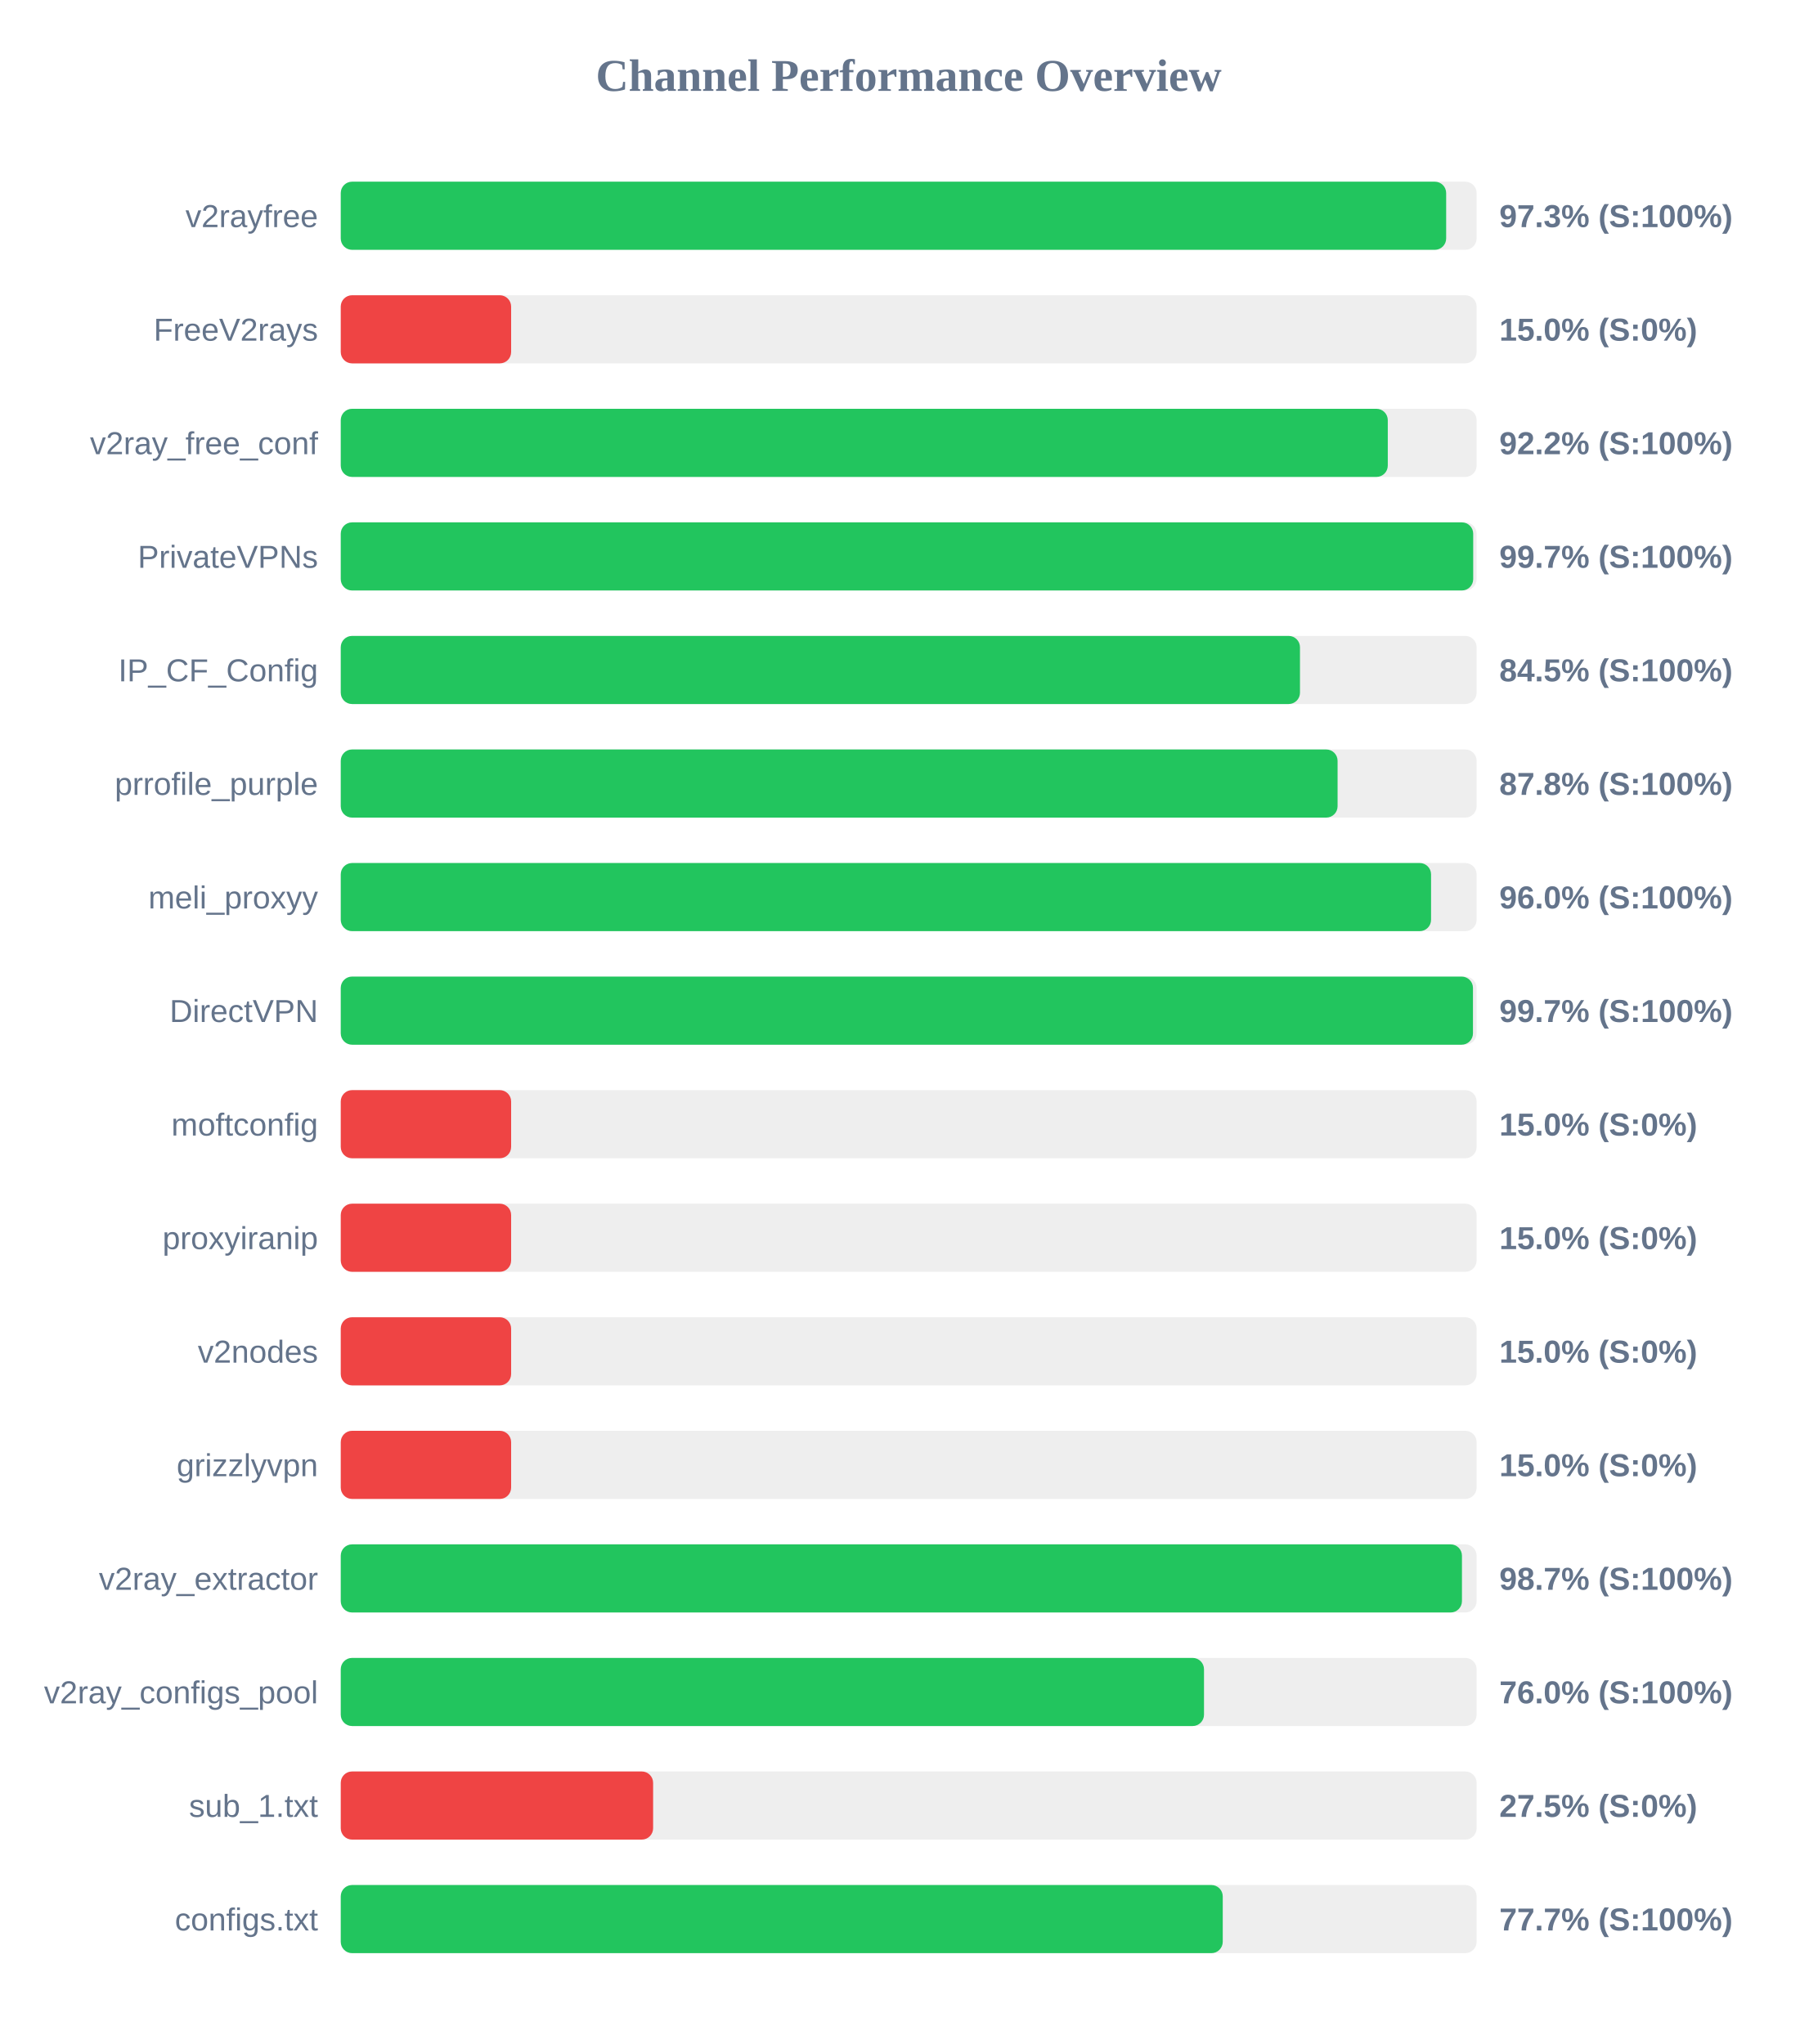
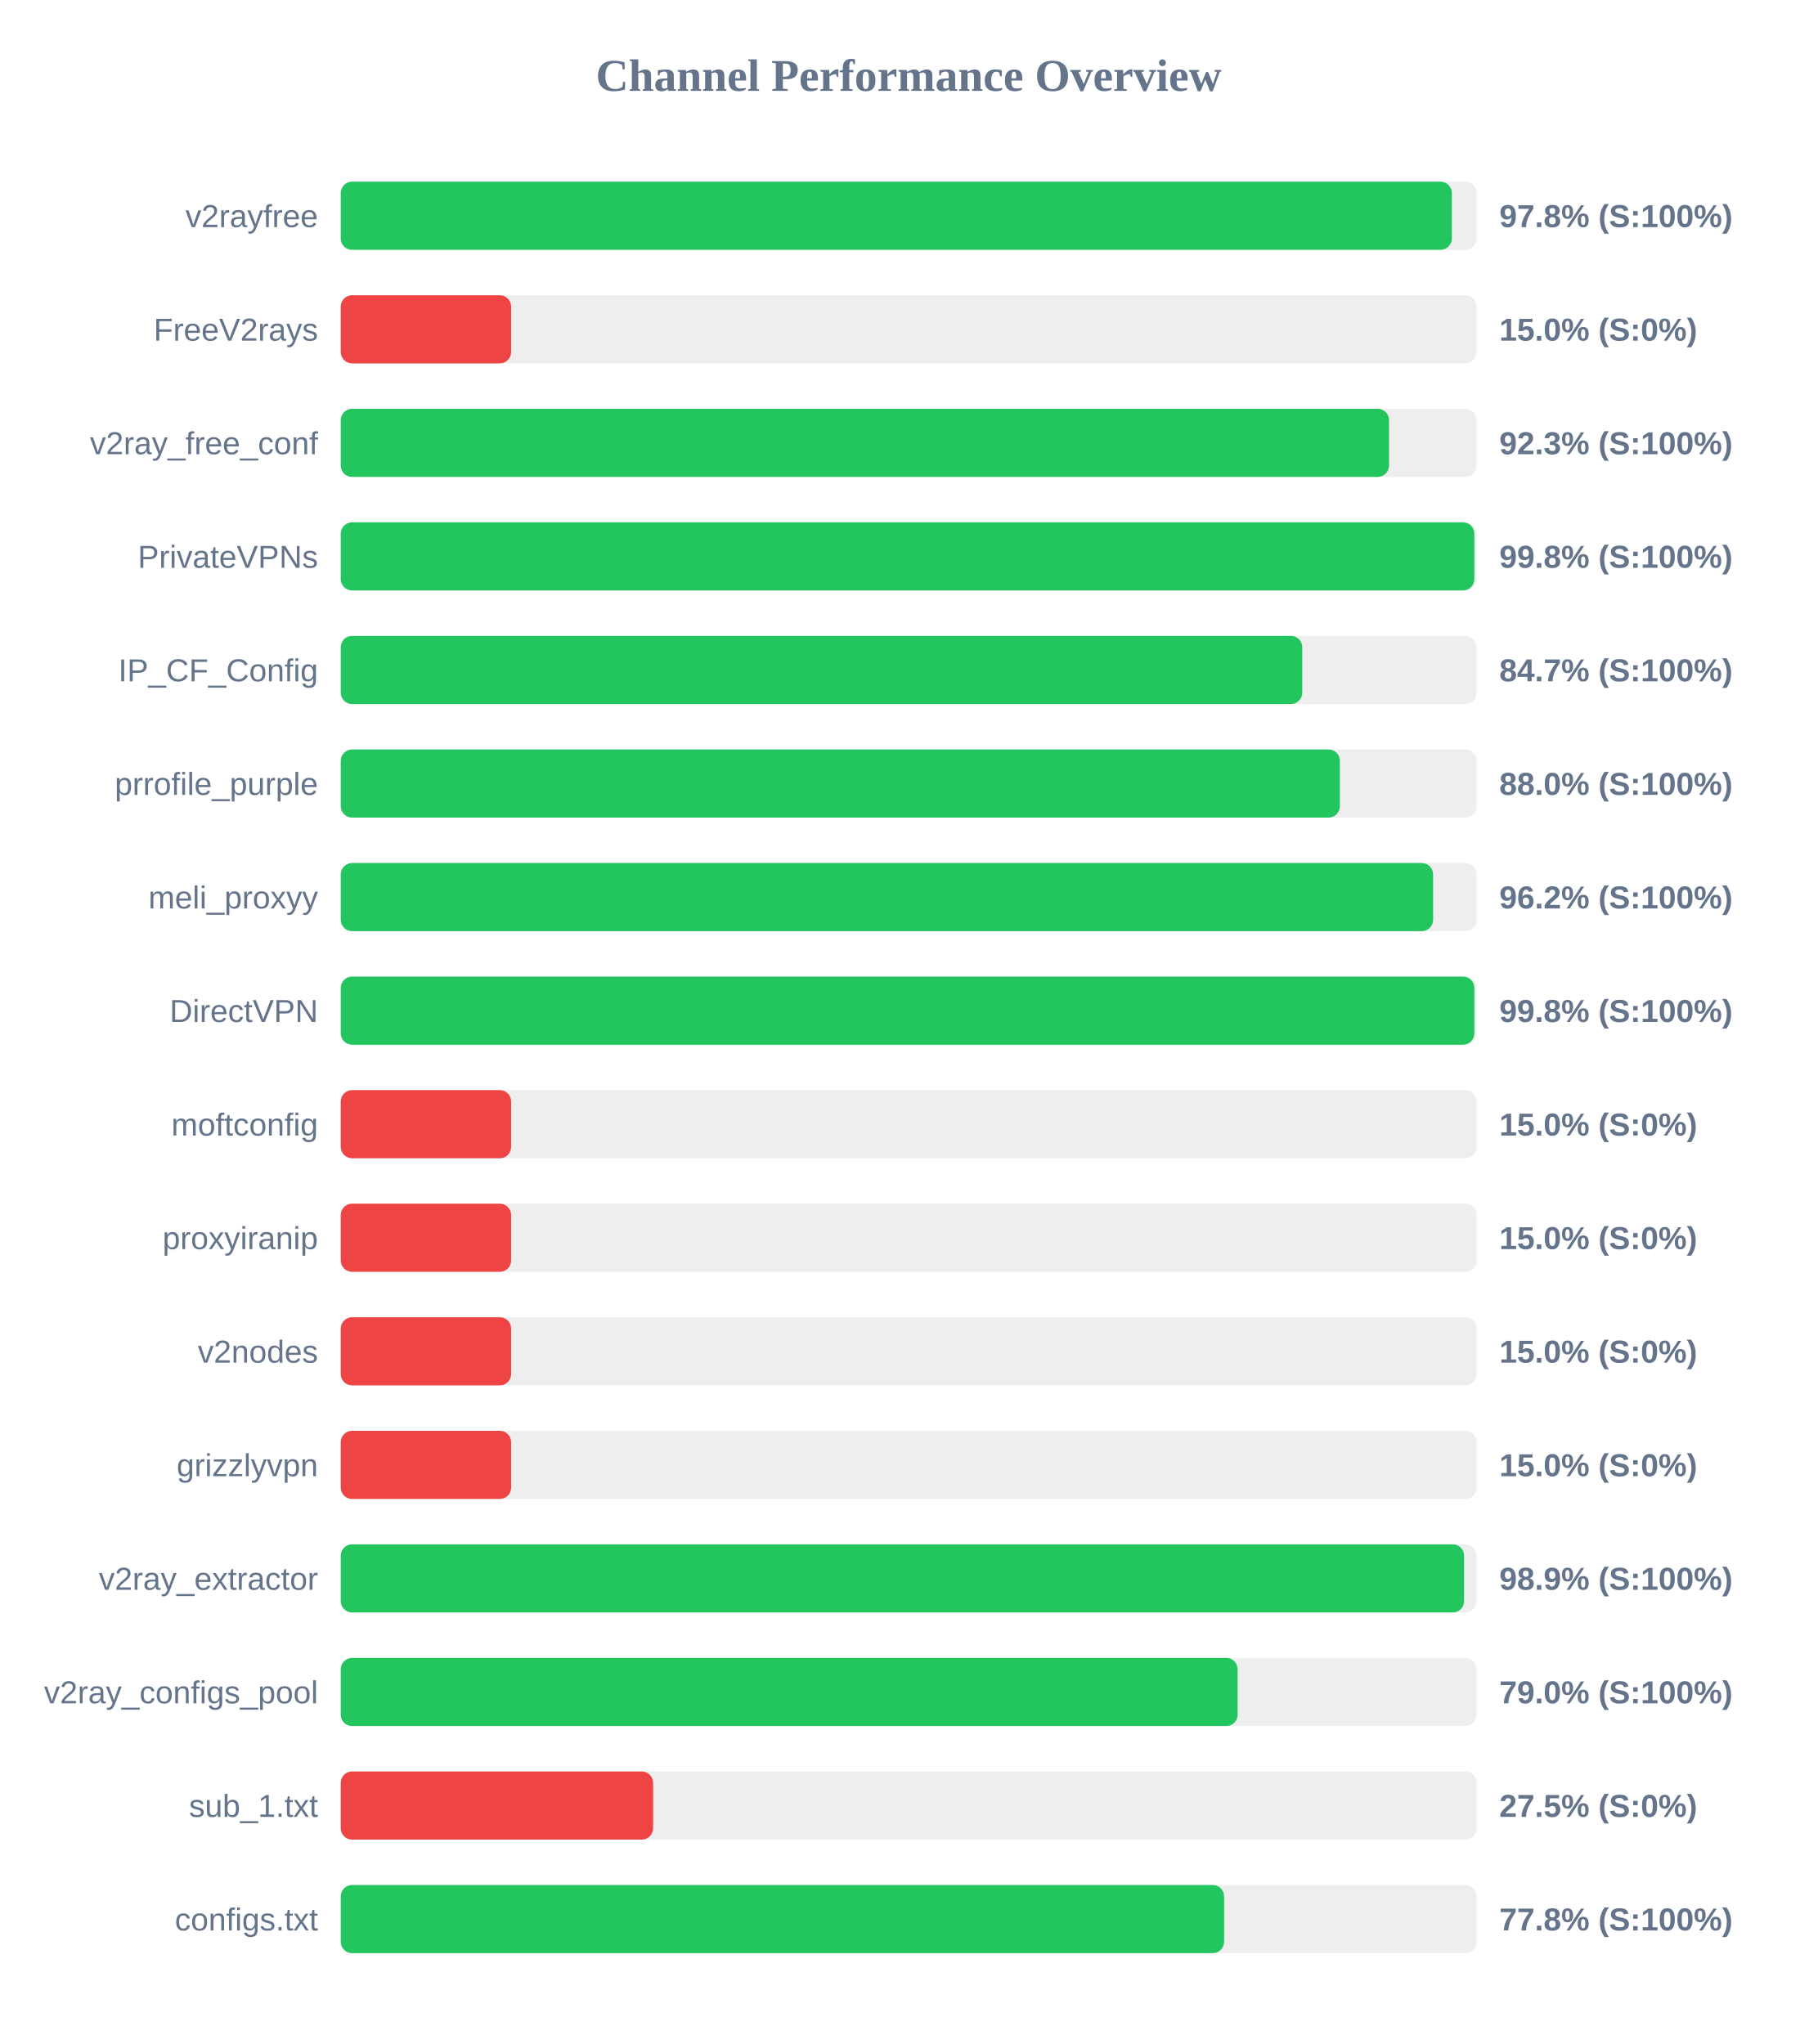
<svg xmlns="http://www.w3.org/2000/svg" width="800" height="900" version="1.1">
  <style>
        .row { font: 14px Arial; fill: #64748b; }
        .score { font: bold 14px Arial; fill: #64748b; }
    </style>
  <text x="400" y="40" text-anchor="middle" font-size="20px" font-weight="bold" fill="#64748b">Channel Performance Overview</text>
  <rect x="150" y="80" width="500" height="30" fill="#eee" rx="5" />
-   <rect x="150" y="80" width="486.6" height="30" fill="#22c55e" rx="5" />
+   <rect x="150" y="80" width="489.1" height="30" fill="#22c55e" rx="5" />
  <text x="140" y="100" text-anchor="end" class="row">v2rayfree</text>
-   <text x="660" y="100" text-anchor="start" class="score">97.3% (S:100%)</text>
+   <text x="660" y="100" text-anchor="start" class="score">97.8% (S:100%)</text>
  <rect x="150" y="130" width="500" height="30" fill="#eee" rx="5" />
  <rect x="150" y="130" width="75.0" height="30" fill="#ef4444" rx="5" />
  <text x="140" y="150" text-anchor="end" class="row">FreeV2rays</text>
  <text x="660" y="150" text-anchor="start" class="score">15.0% (S:0%)</text>
  <rect x="150" y="180" width="500" height="30" fill="#eee" rx="5" />
-   <rect x="150" y="180" width="460.9" height="30" fill="#22c55e" rx="5" />
+   <rect x="150" y="180" width="461.45" height="30" fill="#22c55e" rx="5" />
  <text x="140" y="200" text-anchor="end" class="row">v2ray_free_conf</text>
-   <text x="660" y="200" text-anchor="start" class="score">92.2% (S:100%)</text>
+   <text x="660" y="200" text-anchor="start" class="score">92.3% (S:100%)</text>
  <rect x="150" y="230" width="500" height="30" fill="#eee" rx="5" />
-   <rect x="150" y="230" width="498.5" height="30" fill="#22c55e" rx="5" />
+   <rect x="150" y="230" width="499.0" height="30" fill="#22c55e" rx="5" />
  <text x="140" y="250" text-anchor="end" class="row">PrivateVPNs</text>
-   <text x="660" y="250" text-anchor="start" class="score">99.7% (S:100%)</text>
+   <text x="660" y="250" text-anchor="start" class="score">99.8% (S:100%)</text>
  <rect x="150" y="280" width="500" height="30" fill="#eee" rx="5" />
-   <rect x="150" y="280" width="422.25" height="30" fill="#22c55e" rx="5" />
+   <rect x="150" y="280" width="423.25" height="30" fill="#22c55e" rx="5" />
  <text x="140" y="300" text-anchor="end" class="row">IP_CF_Config</text>
-   <text x="660" y="300" text-anchor="start" class="score">84.5% (S:100%)</text>
+   <text x="660" y="300" text-anchor="start" class="score">84.7% (S:100%)</text>
  <rect x="150" y="330" width="500" height="30" fill="#eee" rx="5" />
-   <rect x="150" y="330" width="438.8" height="30" fill="#22c55e" rx="5" />
+   <rect x="150" y="330" width="439.8" height="30" fill="#22c55e" rx="5" />
  <text x="140" y="350" text-anchor="end" class="row">prrofile_purple</text>
-   <text x="660" y="350" text-anchor="start" class="score">87.8% (S:100%)</text>
+   <text x="660" y="350" text-anchor="start" class="score">88.0% (S:100%)</text>
  <rect x="150" y="380" width="500" height="30" fill="#eee" rx="5" />
-   <rect x="150" y="380" width="479.95" height="30" fill="#22c55e" rx="5" />
+   <rect x="150" y="380" width="480.85" height="30" fill="#22c55e" rx="5" />
  <text x="140" y="400" text-anchor="end" class="row">meli_proxyy</text>
-   <text x="660" y="400" text-anchor="start" class="score">96.0% (S:100%)</text>
+   <text x="660" y="400" text-anchor="start" class="score">96.2% (S:100%)</text>
  <rect x="150" y="430" width="500" height="30" fill="#eee" rx="5" />
-   <rect x="150" y="430" width="498.4" height="30" fill="#22c55e" rx="5" />
+   <rect x="150" y="430" width="499.0" height="30" fill="#22c55e" rx="5" />
  <text x="140" y="450" text-anchor="end" class="row">DirectVPN</text>
-   <text x="660" y="450" text-anchor="start" class="score">99.7% (S:100%)</text>
+   <text x="660" y="450" text-anchor="start" class="score">99.8% (S:100%)</text>
  <rect x="150" y="480" width="500" height="30" fill="#eee" rx="5" />
  <rect x="150" y="480" width="75.0" height="30" fill="#ef4444" rx="5" />
  <text x="140" y="500" text-anchor="end" class="row">moftconfig</text>
  <text x="660" y="500" text-anchor="start" class="score">15.0% (S:0%)</text>
  <rect x="150" y="530" width="500" height="30" fill="#eee" rx="5" />
  <rect x="150" y="530" width="75.0" height="30" fill="#ef4444" rx="5" />
  <text x="140" y="550" text-anchor="end" class="row">proxyiranip</text>
  <text x="660" y="550" text-anchor="start" class="score">15.0% (S:0%)</text>
  <rect x="150" y="580" width="500" height="30" fill="#eee" rx="5" />
  <rect x="150" y="580" width="75.0" height="30" fill="#ef4444" rx="5" />
  <text x="140" y="600" text-anchor="end" class="row">v2nodes</text>
  <text x="660" y="600" text-anchor="start" class="score">15.0% (S:0%)</text>
  <rect x="150" y="630" width="500" height="30" fill="#eee" rx="5" />
  <rect x="150" y="630" width="75.0" height="30" fill="#ef4444" rx="5" />
  <text x="140" y="650" text-anchor="end" class="row">grizzlyvpn</text>
  <text x="660" y="650" text-anchor="start" class="score">15.0% (S:0%)</text>
  <rect x="150" y="680" width="500" height="30" fill="#eee" rx="5" />
-   <rect x="150" y="680" width="493.55" height="30" fill="#22c55e" rx="5" />
+   <rect x="150" y="680" width="494.5" height="30" fill="#22c55e" rx="5" />
  <text x="140" y="700" text-anchor="end" class="row">v2ray_extractor</text>
-   <text x="660" y="700" text-anchor="start" class="score">98.7% (S:100%)</text>
+   <text x="660" y="700" text-anchor="start" class="score">98.9% (S:100%)</text>
  <rect x="150" y="730" width="500" height="30" fill="#eee" rx="5" />
-   <rect x="150" y="730" width="380.0" height="30" fill="#22c55e" rx="5" />
+   <rect x="150" y="730" width="394.8" height="30" fill="#22c55e" rx="5" />
  <text x="140" y="750" text-anchor="end" class="row">v2ray_configs_pool</text>
-   <text x="660" y="750" text-anchor="start" class="score">76.0% (S:100%)</text>
+   <text x="660" y="750" text-anchor="start" class="score">79.0% (S:100%)</text>
  <rect x="150" y="780" width="500" height="30" fill="#eee" rx="5" />
  <rect x="150" y="780" width="137.5" height="30" fill="#ef4444" rx="5" />
  <text x="140" y="800" text-anchor="end" class="row">sub_1.txt</text>
  <text x="660" y="800" text-anchor="start" class="score">27.5% (S:0%)</text>
  <rect x="150" y="830" width="500" height="30" fill="#eee" rx="5" />
-   <rect x="150" y="830" width="388.25" height="30" fill="#22c55e" rx="5" />
+   <rect x="150" y="830" width="388.85" height="30" fill="#22c55e" rx="5" />
  <text x="140" y="850" text-anchor="end" class="row">configs.txt</text>
-   <text x="660" y="850" text-anchor="start" class="score">77.7% (S:100%)</text>
+   <text x="660" y="850" text-anchor="start" class="score">77.8% (S:100%)</text>
</svg>
